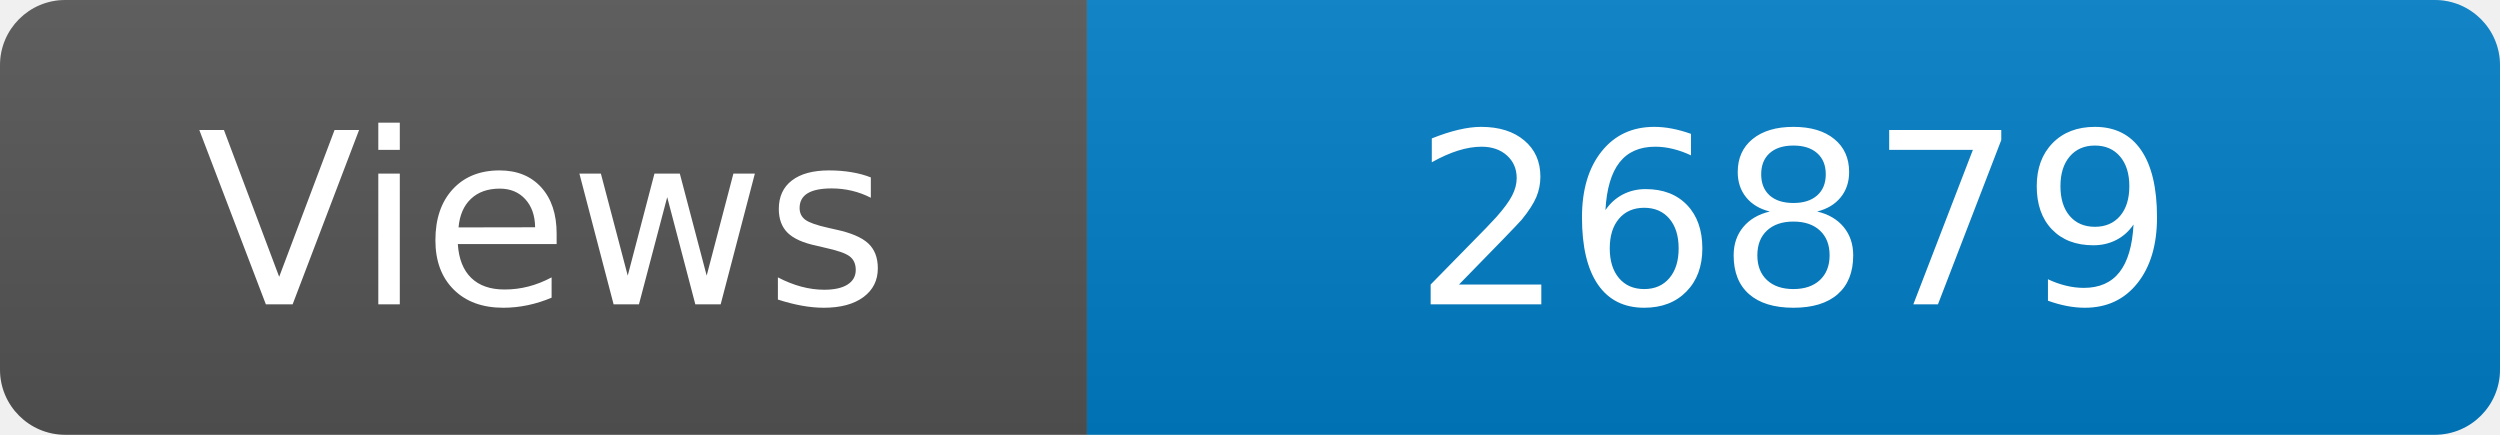
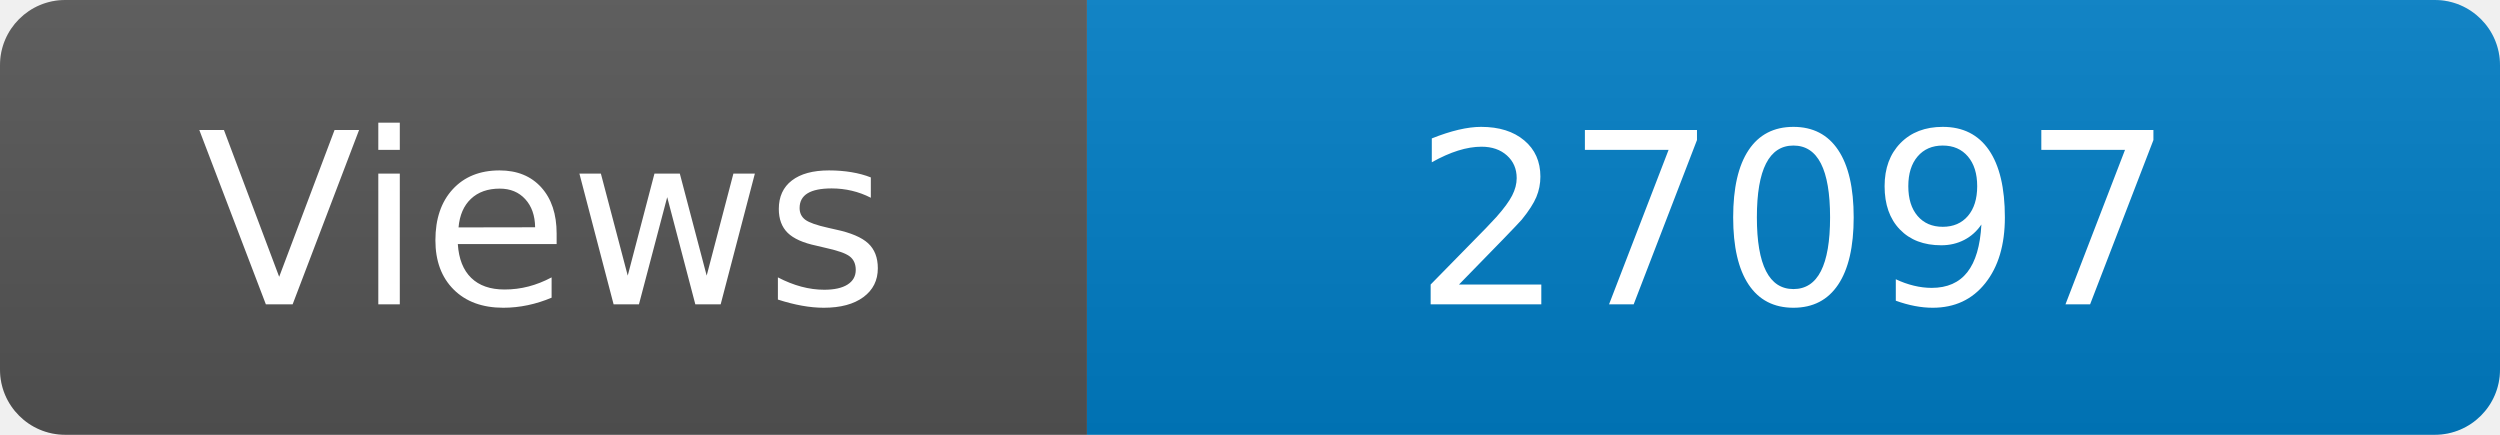
<svg xmlns="http://www.w3.org/2000/svg" width="115" height="20" role="img" aria-label="Maintained?: yes">
  <linearGradient id="s" x2="0" y2="100%">
    <stop offset="0" stop-color="#bbb" stop-opacity=".1" />
    <stop offset="1" stop-opacity=".1" />
  </linearGradient>
  <clipPath id="r">
    <rect width="115" height="20" rx="3" fill="#fff" />
  </clipPath>
  <g clip-path="url(#r)">
    <rect width="50" height="20" fill="#555" />
    <rect x="50" width="160" height="20" fill="#007ec6" />
    <rect width="115" height="20" fill="url(#s)" />
  </g>
  <g fill="#fff" text-anchor="middle" font-family="Verdana,Geneva,DejaVu Sans,sans-serif" font-size="110">
    <text x="250" y="140" transform="scale(.1)" fill="#fff">Views</text>
-     <text x="825" y="140" transform="scale(.1)" fill="#fff">26879</text>
+     <text x="825" y="140" transform="scale(.1)" fill="#fff">27097</text>
  </g>
</svg>
